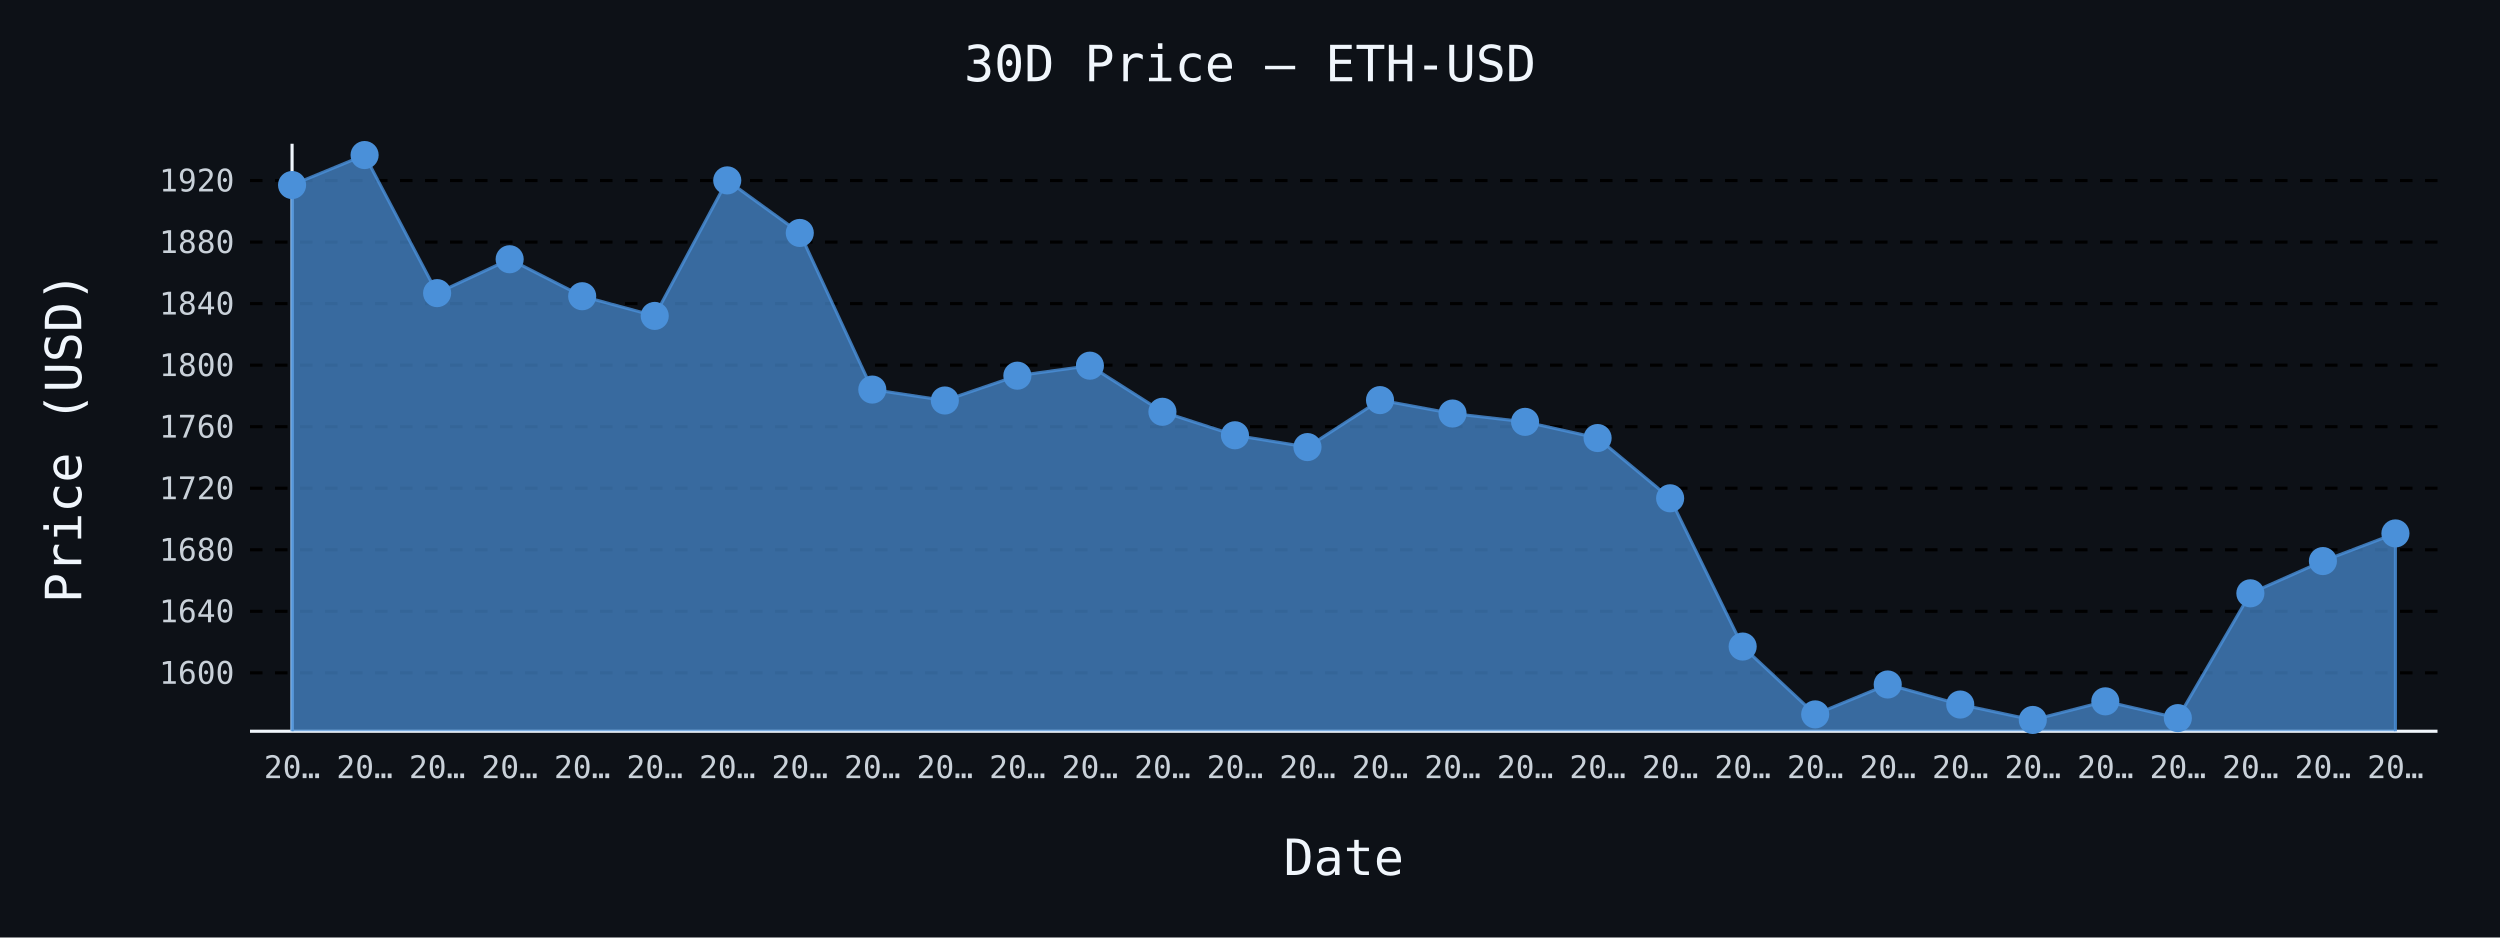
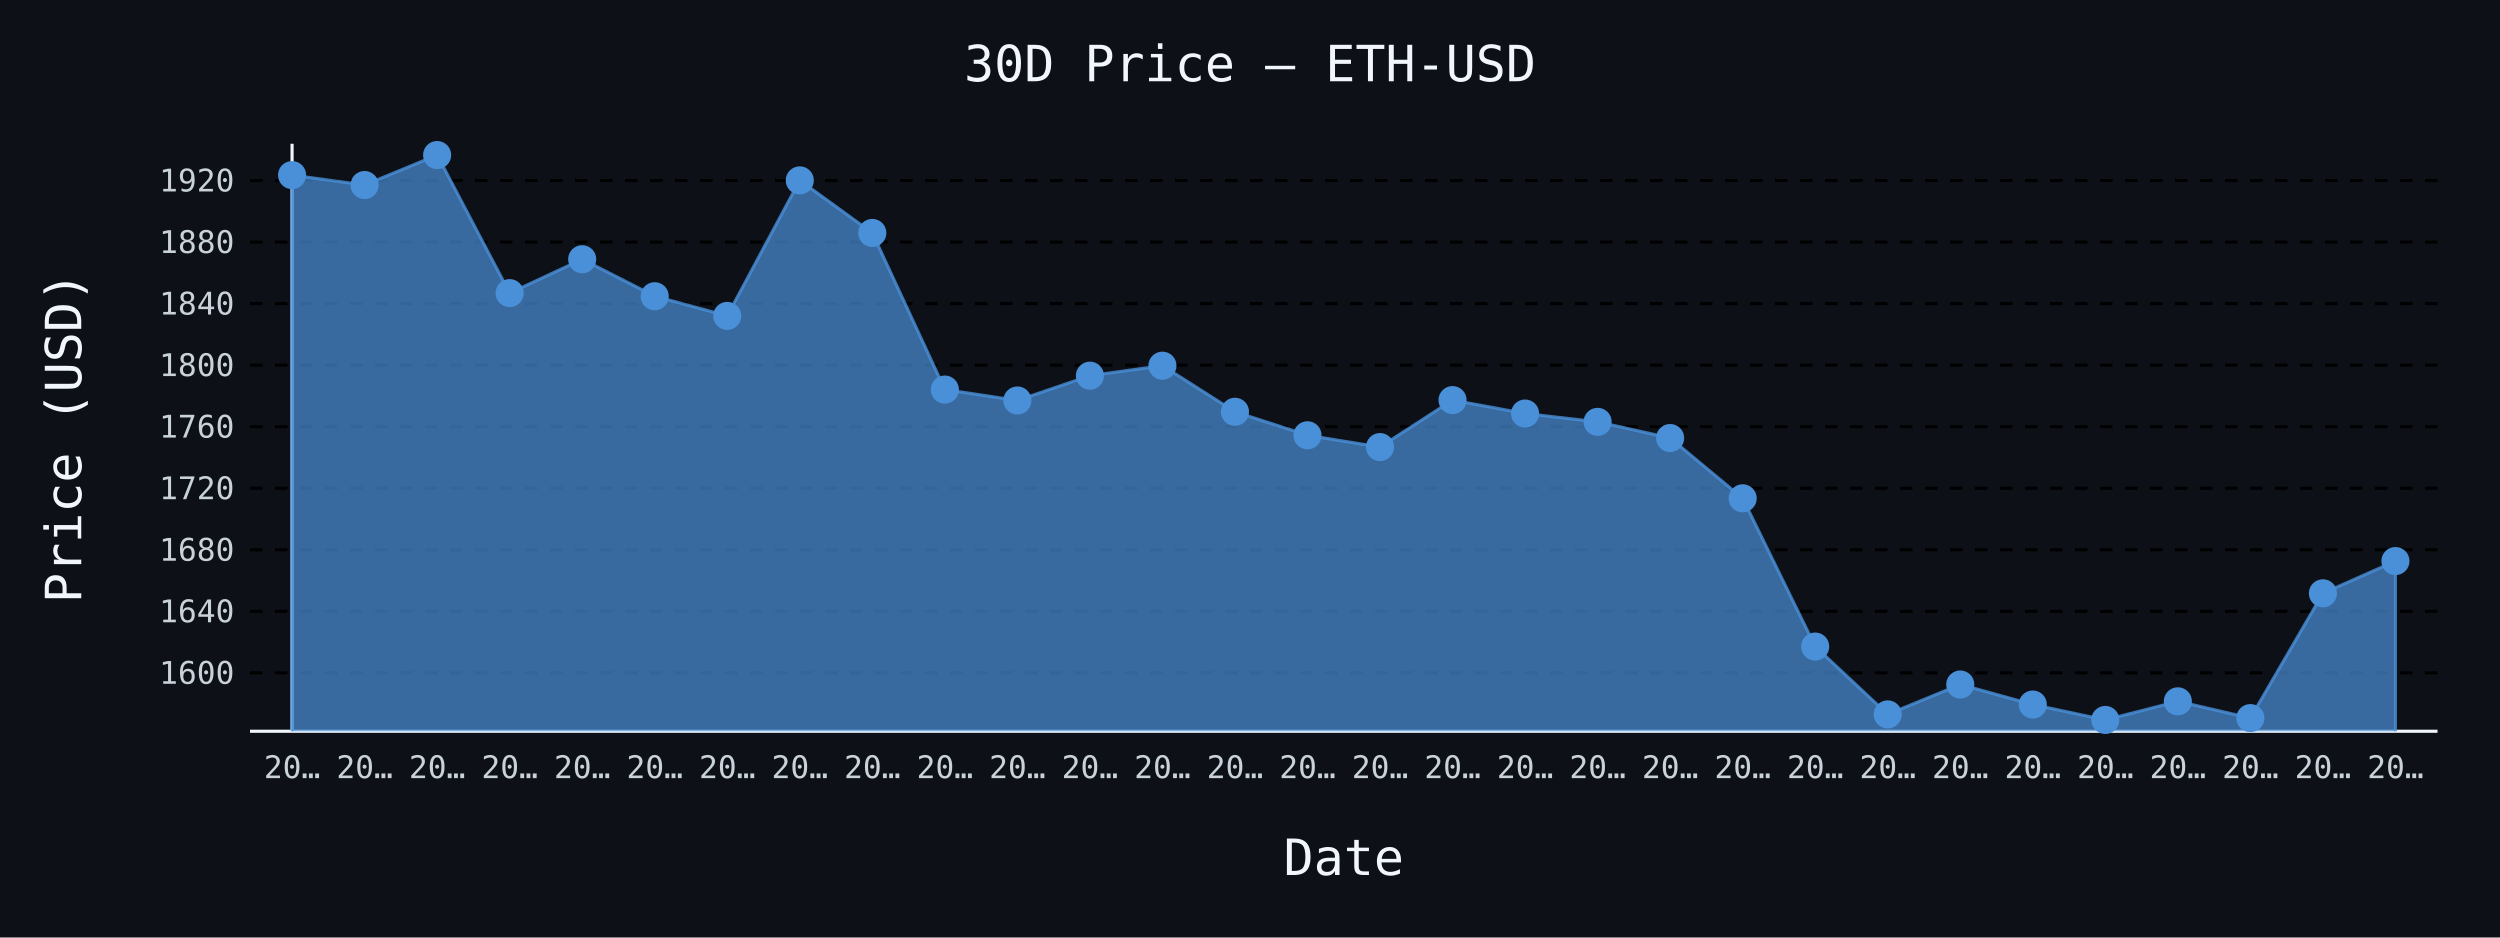
- <svg xmlns="http://www.w3.org/2000/svg" id="chart-be6b2790-581c-4b60-a087-d50cf2788fd3" class="pygal-chart" viewBox="0 0 800 300">
+ <svg xmlns="http://www.w3.org/2000/svg" id="chart-71eefc52-76d6-4fdf-9a69-341ac055987a" class="pygal-chart" viewBox="0 0 800 300">
  <defs>
-     <style type="text/css">#chart-be6b2790-581c-4b60-a087-d50cf2788fd3{-webkit-user-select:none;-webkit-font-smoothing:antialiased;font-family:monospace}#chart-be6b2790-581c-4b60-a087-d50cf2788fd3 .title{font-family:monospace;font-size:16px}#chart-be6b2790-581c-4b60-a087-d50cf2788fd3 .legends .legend text{font-family:monospace;font-size:14px}#chart-be6b2790-581c-4b60-a087-d50cf2788fd3 .axis text{font-family:monospace;font-size:10px}#chart-be6b2790-581c-4b60-a087-d50cf2788fd3 .axis text.major{font-family:monospace;font-size:10px}#chart-be6b2790-581c-4b60-a087-d50cf2788fd3 .text-overlay text.value{font-family:monospace;font-size:16px}#chart-be6b2790-581c-4b60-a087-d50cf2788fd3 .text-overlay text.label{font-family:monospace;font-size:10px}#chart-be6b2790-581c-4b60-a087-d50cf2788fd3 .tooltip{font-family:monospace;font-size:14px}#chart-be6b2790-581c-4b60-a087-d50cf2788fd3 text.no_data{font-family:monospace;font-size:64px}
- #chart-be6b2790-581c-4b60-a087-d50cf2788fd3{background-color:#0d1117}#chart-be6b2790-581c-4b60-a087-d50cf2788fd3 path,#chart-be6b2790-581c-4b60-a087-d50cf2788fd3 line,#chart-be6b2790-581c-4b60-a087-d50cf2788fd3 rect,#chart-be6b2790-581c-4b60-a087-d50cf2788fd3 circle{-webkit-transition:150ms;-moz-transition:150ms;transition:150ms}#chart-be6b2790-581c-4b60-a087-d50cf2788fd3 .graph &gt; .background{fill:#0d1117}#chart-be6b2790-581c-4b60-a087-d50cf2788fd3 .plot &gt; .background{fill:#0d1117}#chart-be6b2790-581c-4b60-a087-d50cf2788fd3 .graph{fill:#c9d1d9}#chart-be6b2790-581c-4b60-a087-d50cf2788fd3 text.no_data{fill:#f0f6fc}#chart-be6b2790-581c-4b60-a087-d50cf2788fd3 .title{fill:#f0f6fc}#chart-be6b2790-581c-4b60-a087-d50cf2788fd3 .legends .legend text{fill:#c9d1d9}#chart-be6b2790-581c-4b60-a087-d50cf2788fd3 .legends .legend:hover text{fill:#f0f6fc}#chart-be6b2790-581c-4b60-a087-d50cf2788fd3 .axis .line{stroke:#f0f6fc}#chart-be6b2790-581c-4b60-a087-d50cf2788fd3 .axis .guide.line{stroke:#8b949e}#chart-be6b2790-581c-4b60-a087-d50cf2788fd3 .axis .major.line{stroke:#c9d1d9}#chart-be6b2790-581c-4b60-a087-d50cf2788fd3 .axis text.major{fill:#f0f6fc}#chart-be6b2790-581c-4b60-a087-d50cf2788fd3 .axis.y .guides:hover .guide.line,#chart-be6b2790-581c-4b60-a087-d50cf2788fd3 .line-graph .axis.x .guides:hover .guide.line,#chart-be6b2790-581c-4b60-a087-d50cf2788fd3 .stackedline-graph .axis.x .guides:hover .guide.line,#chart-be6b2790-581c-4b60-a087-d50cf2788fd3 .xy-graph .axis.x .guides:hover .guide.line{stroke:#f0f6fc}#chart-be6b2790-581c-4b60-a087-d50cf2788fd3 .axis .guides:hover text{fill:#f0f6fc}#chart-be6b2790-581c-4b60-a087-d50cf2788fd3 .reactive{fill-opacity:.7;stroke-opacity:.8;stroke-width:1}#chart-be6b2790-581c-4b60-a087-d50cf2788fd3 .ci{stroke:#c9d1d9}#chart-be6b2790-581c-4b60-a087-d50cf2788fd3 .reactive.active,#chart-be6b2790-581c-4b60-a087-d50cf2788fd3 .active .reactive{fill-opacity:.8;stroke-opacity:.9;stroke-width:4}#chart-be6b2790-581c-4b60-a087-d50cf2788fd3 .ci .reactive.active{stroke-width:1.5}#chart-be6b2790-581c-4b60-a087-d50cf2788fd3 .series text{fill:#f0f6fc}#chart-be6b2790-581c-4b60-a087-d50cf2788fd3 .tooltip rect{fill:#0d1117;stroke:#f0f6fc;-webkit-transition:opacity 150ms;-moz-transition:opacity 150ms;transition:opacity 150ms}#chart-be6b2790-581c-4b60-a087-d50cf2788fd3 .tooltip .label{fill:#c9d1d9}#chart-be6b2790-581c-4b60-a087-d50cf2788fd3 .tooltip .label{fill:#c9d1d9}#chart-be6b2790-581c-4b60-a087-d50cf2788fd3 .tooltip .legend{font-size:.8em;fill:#8b949e}#chart-be6b2790-581c-4b60-a087-d50cf2788fd3 .tooltip .x_label{font-size:.6em;fill:#f0f6fc}#chart-be6b2790-581c-4b60-a087-d50cf2788fd3 .tooltip .xlink{font-size:.5em;text-decoration:underline}#chart-be6b2790-581c-4b60-a087-d50cf2788fd3 .tooltip .value{font-size:1.5em}#chart-be6b2790-581c-4b60-a087-d50cf2788fd3 .bound{font-size:.5em}#chart-be6b2790-581c-4b60-a087-d50cf2788fd3 .max-value{font-size:.75em;fill:#8b949e}#chart-be6b2790-581c-4b60-a087-d50cf2788fd3 .map-element{fill:#0d1117;stroke:#8b949e !important}#chart-be6b2790-581c-4b60-a087-d50cf2788fd3 .map-element .reactive{fill-opacity:inherit;stroke-opacity:inherit}#chart-be6b2790-581c-4b60-a087-d50cf2788fd3 .color-0,#chart-be6b2790-581c-4b60-a087-d50cf2788fd3 .color-0 a:visited{stroke:#4a90d9;fill:#4a90d9}#chart-be6b2790-581c-4b60-a087-d50cf2788fd3 .text-overlay .color-0 text{fill:black}
- #chart-be6b2790-581c-4b60-a087-d50cf2788fd3 text.no_data{text-anchor:middle}#chart-be6b2790-581c-4b60-a087-d50cf2788fd3 .guide.line{fill:none}#chart-be6b2790-581c-4b60-a087-d50cf2788fd3 .centered{text-anchor:middle}#chart-be6b2790-581c-4b60-a087-d50cf2788fd3 .title{text-anchor:middle}#chart-be6b2790-581c-4b60-a087-d50cf2788fd3 .legends .legend text{fill-opacity:1}#chart-be6b2790-581c-4b60-a087-d50cf2788fd3 .axis.x text{text-anchor:middle}#chart-be6b2790-581c-4b60-a087-d50cf2788fd3 .axis.x:not(.web) text[transform]{text-anchor:start}#chart-be6b2790-581c-4b60-a087-d50cf2788fd3 .axis.x:not(.web) text[transform].backwards{text-anchor:end}#chart-be6b2790-581c-4b60-a087-d50cf2788fd3 .axis.y text{text-anchor:end}#chart-be6b2790-581c-4b60-a087-d50cf2788fd3 .axis.y text[transform].backwards{text-anchor:start}#chart-be6b2790-581c-4b60-a087-d50cf2788fd3 .axis.y2 text{text-anchor:start}#chart-be6b2790-581c-4b60-a087-d50cf2788fd3 .axis.y2 text[transform].backwards{text-anchor:end}#chart-be6b2790-581c-4b60-a087-d50cf2788fd3 .axis .guide.line{stroke-dasharray:4,4;stroke:black}#chart-be6b2790-581c-4b60-a087-d50cf2788fd3 .axis .major.guide.line{stroke-dasharray:6,6;stroke:black}#chart-be6b2790-581c-4b60-a087-d50cf2788fd3 .horizontal .axis.y .guide.line,#chart-be6b2790-581c-4b60-a087-d50cf2788fd3 .horizontal .axis.y2 .guide.line,#chart-be6b2790-581c-4b60-a087-d50cf2788fd3 .vertical .axis.x .guide.line{opacity:0}#chart-be6b2790-581c-4b60-a087-d50cf2788fd3 .horizontal .axis.always_show .guide.line,#chart-be6b2790-581c-4b60-a087-d50cf2788fd3 .vertical .axis.always_show .guide.line{opacity:1 !important}#chart-be6b2790-581c-4b60-a087-d50cf2788fd3 .axis.y .guides:hover .guide.line,#chart-be6b2790-581c-4b60-a087-d50cf2788fd3 .axis.y2 .guides:hover .guide.line,#chart-be6b2790-581c-4b60-a087-d50cf2788fd3 .axis.x .guides:hover .guide.line{opacity:1}#chart-be6b2790-581c-4b60-a087-d50cf2788fd3 .axis .guides:hover text{opacity:1}#chart-be6b2790-581c-4b60-a087-d50cf2788fd3 .nofill{fill:none}#chart-be6b2790-581c-4b60-a087-d50cf2788fd3 .subtle-fill{fill-opacity:.2}#chart-be6b2790-581c-4b60-a087-d50cf2788fd3 .dot{stroke-width:1px;fill-opacity:1;stroke-opacity:1}#chart-be6b2790-581c-4b60-a087-d50cf2788fd3 .dot.active{stroke-width:5px}#chart-be6b2790-581c-4b60-a087-d50cf2788fd3 .dot.negative{fill:transparent}#chart-be6b2790-581c-4b60-a087-d50cf2788fd3 text,#chart-be6b2790-581c-4b60-a087-d50cf2788fd3 tspan{stroke:none !important}#chart-be6b2790-581c-4b60-a087-d50cf2788fd3 .series text.active{opacity:1}#chart-be6b2790-581c-4b60-a087-d50cf2788fd3 .tooltip rect{fill-opacity:.95;stroke-width:.5}#chart-be6b2790-581c-4b60-a087-d50cf2788fd3 .tooltip text{fill-opacity:1}#chart-be6b2790-581c-4b60-a087-d50cf2788fd3 .showable{visibility:hidden}#chart-be6b2790-581c-4b60-a087-d50cf2788fd3 .showable.shown{visibility:visible}#chart-be6b2790-581c-4b60-a087-d50cf2788fd3 .gauge-background{fill:rgba(229,229,229,1);stroke:none}#chart-be6b2790-581c-4b60-a087-d50cf2788fd3 .bg-lines{stroke:#0d1117;stroke-width:2px}</style>
+     <style type="text/css">#chart-71eefc52-76d6-4fdf-9a69-341ac055987a{-webkit-user-select:none;-webkit-font-smoothing:antialiased;font-family:monospace}#chart-71eefc52-76d6-4fdf-9a69-341ac055987a .title{font-family:monospace;font-size:16px}#chart-71eefc52-76d6-4fdf-9a69-341ac055987a .legends .legend text{font-family:monospace;font-size:14px}#chart-71eefc52-76d6-4fdf-9a69-341ac055987a .axis text{font-family:monospace;font-size:10px}#chart-71eefc52-76d6-4fdf-9a69-341ac055987a .axis text.major{font-family:monospace;font-size:10px}#chart-71eefc52-76d6-4fdf-9a69-341ac055987a .text-overlay text.value{font-family:monospace;font-size:16px}#chart-71eefc52-76d6-4fdf-9a69-341ac055987a .text-overlay text.label{font-family:monospace;font-size:10px}#chart-71eefc52-76d6-4fdf-9a69-341ac055987a .tooltip{font-family:monospace;font-size:14px}#chart-71eefc52-76d6-4fdf-9a69-341ac055987a text.no_data{font-family:monospace;font-size:64px}
+ #chart-71eefc52-76d6-4fdf-9a69-341ac055987a{background-color:#0d1117}#chart-71eefc52-76d6-4fdf-9a69-341ac055987a path,#chart-71eefc52-76d6-4fdf-9a69-341ac055987a line,#chart-71eefc52-76d6-4fdf-9a69-341ac055987a rect,#chart-71eefc52-76d6-4fdf-9a69-341ac055987a circle{-webkit-transition:150ms;-moz-transition:150ms;transition:150ms}#chart-71eefc52-76d6-4fdf-9a69-341ac055987a .graph &gt; .background{fill:#0d1117}#chart-71eefc52-76d6-4fdf-9a69-341ac055987a .plot &gt; .background{fill:#0d1117}#chart-71eefc52-76d6-4fdf-9a69-341ac055987a .graph{fill:#c9d1d9}#chart-71eefc52-76d6-4fdf-9a69-341ac055987a text.no_data{fill:#f0f6fc}#chart-71eefc52-76d6-4fdf-9a69-341ac055987a .title{fill:#f0f6fc}#chart-71eefc52-76d6-4fdf-9a69-341ac055987a .legends .legend text{fill:#c9d1d9}#chart-71eefc52-76d6-4fdf-9a69-341ac055987a .legends .legend:hover text{fill:#f0f6fc}#chart-71eefc52-76d6-4fdf-9a69-341ac055987a .axis .line{stroke:#f0f6fc}#chart-71eefc52-76d6-4fdf-9a69-341ac055987a .axis .guide.line{stroke:#8b949e}#chart-71eefc52-76d6-4fdf-9a69-341ac055987a .axis .major.line{stroke:#c9d1d9}#chart-71eefc52-76d6-4fdf-9a69-341ac055987a .axis text.major{fill:#f0f6fc}#chart-71eefc52-76d6-4fdf-9a69-341ac055987a .axis.y .guides:hover .guide.line,#chart-71eefc52-76d6-4fdf-9a69-341ac055987a .line-graph .axis.x .guides:hover .guide.line,#chart-71eefc52-76d6-4fdf-9a69-341ac055987a .stackedline-graph .axis.x .guides:hover .guide.line,#chart-71eefc52-76d6-4fdf-9a69-341ac055987a .xy-graph .axis.x .guides:hover .guide.line{stroke:#f0f6fc}#chart-71eefc52-76d6-4fdf-9a69-341ac055987a .axis .guides:hover text{fill:#f0f6fc}#chart-71eefc52-76d6-4fdf-9a69-341ac055987a .reactive{fill-opacity:.7;stroke-opacity:.8;stroke-width:1}#chart-71eefc52-76d6-4fdf-9a69-341ac055987a .ci{stroke:#c9d1d9}#chart-71eefc52-76d6-4fdf-9a69-341ac055987a .reactive.active,#chart-71eefc52-76d6-4fdf-9a69-341ac055987a .active .reactive{fill-opacity:.8;stroke-opacity:.9;stroke-width:4}#chart-71eefc52-76d6-4fdf-9a69-341ac055987a .ci .reactive.active{stroke-width:1.5}#chart-71eefc52-76d6-4fdf-9a69-341ac055987a .series text{fill:#f0f6fc}#chart-71eefc52-76d6-4fdf-9a69-341ac055987a .tooltip rect{fill:#0d1117;stroke:#f0f6fc;-webkit-transition:opacity 150ms;-moz-transition:opacity 150ms;transition:opacity 150ms}#chart-71eefc52-76d6-4fdf-9a69-341ac055987a .tooltip .label{fill:#c9d1d9}#chart-71eefc52-76d6-4fdf-9a69-341ac055987a .tooltip .label{fill:#c9d1d9}#chart-71eefc52-76d6-4fdf-9a69-341ac055987a .tooltip .legend{font-size:.8em;fill:#8b949e}#chart-71eefc52-76d6-4fdf-9a69-341ac055987a .tooltip .x_label{font-size:.6em;fill:#f0f6fc}#chart-71eefc52-76d6-4fdf-9a69-341ac055987a .tooltip .xlink{font-size:.5em;text-decoration:underline}#chart-71eefc52-76d6-4fdf-9a69-341ac055987a .tooltip .value{font-size:1.5em}#chart-71eefc52-76d6-4fdf-9a69-341ac055987a .bound{font-size:.5em}#chart-71eefc52-76d6-4fdf-9a69-341ac055987a .max-value{font-size:.75em;fill:#8b949e}#chart-71eefc52-76d6-4fdf-9a69-341ac055987a .map-element{fill:#0d1117;stroke:#8b949e !important}#chart-71eefc52-76d6-4fdf-9a69-341ac055987a .map-element .reactive{fill-opacity:inherit;stroke-opacity:inherit}#chart-71eefc52-76d6-4fdf-9a69-341ac055987a .color-0,#chart-71eefc52-76d6-4fdf-9a69-341ac055987a .color-0 a:visited{stroke:#4a90d9;fill:#4a90d9}#chart-71eefc52-76d6-4fdf-9a69-341ac055987a .text-overlay .color-0 text{fill:black}
+ #chart-71eefc52-76d6-4fdf-9a69-341ac055987a text.no_data{text-anchor:middle}#chart-71eefc52-76d6-4fdf-9a69-341ac055987a .guide.line{fill:none}#chart-71eefc52-76d6-4fdf-9a69-341ac055987a .centered{text-anchor:middle}#chart-71eefc52-76d6-4fdf-9a69-341ac055987a .title{text-anchor:middle}#chart-71eefc52-76d6-4fdf-9a69-341ac055987a .legends .legend text{fill-opacity:1}#chart-71eefc52-76d6-4fdf-9a69-341ac055987a .axis.x text{text-anchor:middle}#chart-71eefc52-76d6-4fdf-9a69-341ac055987a .axis.x:not(.web) text[transform]{text-anchor:start}#chart-71eefc52-76d6-4fdf-9a69-341ac055987a .axis.x:not(.web) text[transform].backwards{text-anchor:end}#chart-71eefc52-76d6-4fdf-9a69-341ac055987a .axis.y text{text-anchor:end}#chart-71eefc52-76d6-4fdf-9a69-341ac055987a .axis.y text[transform].backwards{text-anchor:start}#chart-71eefc52-76d6-4fdf-9a69-341ac055987a .axis.y2 text{text-anchor:start}#chart-71eefc52-76d6-4fdf-9a69-341ac055987a .axis.y2 text[transform].backwards{text-anchor:end}#chart-71eefc52-76d6-4fdf-9a69-341ac055987a .axis .guide.line{stroke-dasharray:4,4;stroke:black}#chart-71eefc52-76d6-4fdf-9a69-341ac055987a .axis .major.guide.line{stroke-dasharray:6,6;stroke:black}#chart-71eefc52-76d6-4fdf-9a69-341ac055987a .horizontal .axis.y .guide.line,#chart-71eefc52-76d6-4fdf-9a69-341ac055987a .horizontal .axis.y2 .guide.line,#chart-71eefc52-76d6-4fdf-9a69-341ac055987a .vertical .axis.x .guide.line{opacity:0}#chart-71eefc52-76d6-4fdf-9a69-341ac055987a .horizontal .axis.always_show .guide.line,#chart-71eefc52-76d6-4fdf-9a69-341ac055987a .vertical .axis.always_show .guide.line{opacity:1 !important}#chart-71eefc52-76d6-4fdf-9a69-341ac055987a .axis.y .guides:hover .guide.line,#chart-71eefc52-76d6-4fdf-9a69-341ac055987a .axis.y2 .guides:hover .guide.line,#chart-71eefc52-76d6-4fdf-9a69-341ac055987a .axis.x .guides:hover .guide.line{opacity:1}#chart-71eefc52-76d6-4fdf-9a69-341ac055987a .axis .guides:hover text{opacity:1}#chart-71eefc52-76d6-4fdf-9a69-341ac055987a .nofill{fill:none}#chart-71eefc52-76d6-4fdf-9a69-341ac055987a .subtle-fill{fill-opacity:.2}#chart-71eefc52-76d6-4fdf-9a69-341ac055987a .dot{stroke-width:1px;fill-opacity:1;stroke-opacity:1}#chart-71eefc52-76d6-4fdf-9a69-341ac055987a .dot.active{stroke-width:5px}#chart-71eefc52-76d6-4fdf-9a69-341ac055987a .dot.negative{fill:transparent}#chart-71eefc52-76d6-4fdf-9a69-341ac055987a text,#chart-71eefc52-76d6-4fdf-9a69-341ac055987a tspan{stroke:none !important}#chart-71eefc52-76d6-4fdf-9a69-341ac055987a .series text.active{opacity:1}#chart-71eefc52-76d6-4fdf-9a69-341ac055987a .tooltip rect{fill-opacity:.95;stroke-width:.5}#chart-71eefc52-76d6-4fdf-9a69-341ac055987a .tooltip text{fill-opacity:1}#chart-71eefc52-76d6-4fdf-9a69-341ac055987a .showable{visibility:hidden}#chart-71eefc52-76d6-4fdf-9a69-341ac055987a .showable.shown{visibility:visible}#chart-71eefc52-76d6-4fdf-9a69-341ac055987a .gauge-background{fill:rgba(229,229,229,1);stroke:none}#chart-71eefc52-76d6-4fdf-9a69-341ac055987a .bg-lines{stroke:#0d1117;stroke-width:2px}</style>
  </defs>
  <g class="graph line-graph vertical">
    <rect x="0" y="0" width="800" height="300" class="background" />
    <g transform="translate(80, 46)" class="plot">
      <rect x="0" y="0" width="700.0" height="188" class="background" />
      <g class="axis y always_show">
        <path d="M0 188 h700" class="line" />
        <g class="guides">
          <path d="M0 169.31 h700" class="guide line" />
          <text x="-5" y="172.81" class="">1600</text>
        </g>
        <g class="guides">
          <path d="M0 149.618 h700" class="guide line" />
          <text x="-5" y="153.118" class="">1640</text>
        </g>
        <g class="guides">
          <path d="M0 129.926 h700" class="guide line" />
          <text x="-5" y="133.426" class="">1680</text>
        </g>
        <g class="guides">
          <path d="M0 110.234 h700" class="guide line" />
          <text x="-5" y="113.734" class="">1720</text>
        </g>
        <g class="guides">
          <path d="M0 90.542 h700" class="guide line" />
          <text x="-5" y="94.042" class="">1760</text>
        </g>
        <g class="guides">
          <path d="M0 70.849 h700" class="guide line" />
          <text x="-5" y="74.349" class="">1800</text>
        </g>
        <g class="guides">
          <path d="M0 51.157 h700" class="guide line" />
          <text x="-5" y="54.657" class="">1840</text>
        </g>
        <g class="guides">
          <path d="M0 31.465 h700" class="guide line" />
          <text x="-5" y="34.965" class="">1880</text>
        </g>
        <g class="guides">
          <path d="M0 11.773 h700" class="guide line" />
          <text x="-5" y="15.273" class="">1920</text>
        </g>
      </g>
      <g class="axis x">
        <g class="guides">
          <path d="M13.462 0 v188" class="line" />
          <text x="13.462" y="203.0" class="">20…</text>
        </g>
        <g class="guides">
          <path d="M36.671 0 v188" class="guide line" />
          <text x="36.671" y="203.0" class="">20…</text>
        </g>
        <g class="guides">
          <path d="M59.881 0 v188" class="guide line" />
          <text x="59.881" y="203.0" class="">20…</text>
        </g>
        <g class="guides">
          <path d="M83.09 0 v188" class="guide line" />
          <text x="83.09" y="203.0" class="">20…</text>
        </g>
        <g class="guides">
          <path d="M106.3 0 v188" class="guide line" />
          <text x="106.3" y="203.0" class="">20…</text>
        </g>
        <g class="guides">
          <path d="M129.509 0 v188" class="guide line" />
          <text x="129.509" y="203.0" class="">20…</text>
        </g>
        <g class="guides">
          <path d="M152.719 0 v188" class="guide line" />
          <text x="152.719" y="203.0" class="">20…</text>
        </g>
        <g class="guides">
          <path d="M175.928 0 v188" class="guide line" />
          <text x="175.928" y="203.0" class="">20…</text>
        </g>
        <g class="guides">
          <path d="M199.138 0 v188" class="guide line" />
          <text x="199.138" y="203.0" class="">20…</text>
        </g>
        <g class="guides">
          <path d="M222.347 0 v188" class="guide line" />
          <text x="222.347" y="203.0" class="">20…</text>
        </g>
        <g class="guides">
          <path d="M245.557 0 v188" class="guide line" />
          <text x="245.557" y="203.0" class="">20…</text>
        </g>
        <g class="guides">
          <path d="M268.767 0 v188" class="guide line" />
          <text x="268.767" y="203.0" class="">20…</text>
        </g>
        <g class="guides">
          <path d="M291.976 0 v188" class="guide line" />
          <text x="291.976" y="203.0" class="">20…</text>
        </g>
        <g class="guides">
          <path d="M315.186 0 v188" class="guide line" />
          <text x="315.186" y="203.0" class="">20…</text>
        </g>
        <g class="guides">
          <path d="M338.395 0 v188" class="guide line" />
          <text x="338.395" y="203.0" class="">20…</text>
        </g>
        <g class="guides">
          <path d="M361.605 0 v188" class="guide line" />
          <text x="361.605" y="203.0" class="">20…</text>
        </g>
        <g class="guides">
          <path d="M384.814 0 v188" class="guide line" />
          <text x="384.814" y="203.0" class="">20…</text>
        </g>
        <g class="guides">
          <path d="M408.024 0 v188" class="guide line" />
          <text x="408.024" y="203.0" class="">20…</text>
        </g>
        <g class="guides">
          <path d="M431.233 0 v188" class="guide line" />
          <text x="431.233" y="203.0" class="">20…</text>
        </g>
        <g class="guides">
          <path d="M454.443 0 v188" class="guide line" />
          <text x="454.443" y="203.0" class="">20…</text>
        </g>
        <g class="guides">
          <path d="M477.653 0 v188" class="guide line" />
          <text x="477.653" y="203.0" class="">20…</text>
        </g>
        <g class="guides">
          <path d="M500.862 0 v188" class="guide line" />
          <text x="500.862" y="203.0" class="">20…</text>
        </g>
        <g class="guides">
          <path d="M524.072 0 v188" class="guide line" />
          <text x="524.072" y="203.0" class="">20…</text>
        </g>
        <g class="guides">
          <path d="M547.281 0 v188" class="guide line" />
          <text x="547.281" y="203.0" class="">20…</text>
        </g>
        <g class="guides">
          <path d="M570.491 0 v188" class="guide line" />
          <text x="570.491" y="203.0" class="">20…</text>
        </g>
        <g class="guides">
          <path d="M593.7 0 v188" class="guide line" />
          <text x="593.7" y="203.0" class="">20…</text>
        </g>
        <g class="guides">
          <path d="M616.91 0 v188" class="guide line" />
          <text x="616.91" y="203.0" class="">20…</text>
        </g>
        <g class="guides">
          <path d="M640.119 0 v188" class="guide line" />
          <text x="640.119" y="203.0" class="">20…</text>
        </g>
        <g class="guides">
          <path d="M663.329 0 v188" class="guide line" />
          <text x="663.329" y="203.0" class="">20…</text>
        </g>
        <g class="guides">
          <path d="M686.538 0 v188" class="guide line" />
          <text x="686.538" y="203.0" class="">20…</text>
        </g>
      </g>
      <g class="series serie-0 color-0">
-         <path d="M13.462 188 L13.462 13.21 36.671 3.615 59.881 47.8 83.09 36.959 106.3 48.794 129.509 55.091 152.719 11.724 175.928 28.541 199.138 78.662 222.347 82.158 245.557 74.217 268.767 71.017 291.976 85.771 315.186 93.289 338.395 97.065 361.605 82.035 384.814 86.332 408.024 88.996 431.233 94.17 454.443 113.458 477.653 160.897 500.862 182.607 524.072 173.037 547.281 179.452 570.491 184.385 593.7 178.428 616.91 183.794 640.119 143.863 663.329 133.539 686.538 124.698 686.538 188" class="line reactive" />
+         <path d="M13.462 188 L13.462 10.035 36.671 13.21 59.881 3.615 83.09 47.8 106.3 36.959 129.509 48.794 152.719 55.091 175.928 11.724 199.138 28.541 222.347 78.662 245.557 82.158 268.767 74.217 291.976 71.017 315.186 85.771 338.395 93.289 361.605 97.065 384.814 82.035 408.024 86.332 431.233 88.996 454.443 94.17 477.653 113.458 500.862 160.897 524.072 182.607 547.281 173.037 570.491 179.452 593.7 184.385 616.91 178.428 640.119 183.794 663.329 143.863 686.538 133.539 686.538 188" class="line reactive" />
      </g>
    </g>
    <g class="titles">
      <text x="400.0" y="26" class="title plot_title">30D Price — ETH-USD</text>
      <text x="430.0" y="280" class="title">Date</text>
      <text x="0" y="166.0" class="title" transform="rotate(-90 0 140)">Price (USD)</text>
    </g>
    <g transform="translate(80, 46)" class="plot overlay">
      <g class="series serie-0 color-0">
        <g class="dots">
-           <circle cx="13.462" cy="13.21" r="4" class="dot reactive tooltip-trigger" />
-         </g>
-         <g class="dots">
-           <circle cx="36.671" cy="3.615" r="4" class="dot reactive tooltip-trigger" />
-         </g>
-         <g class="dots">
-           <circle cx="59.881" cy="47.8" r="4" class="dot reactive tooltip-trigger" />
-         </g>
-         <g class="dots">
-           <circle cx="83.09" cy="36.959" r="4" class="dot reactive tooltip-trigger" />
-         </g>
-         <g class="dots">
-           <circle cx="106.3" cy="48.794" r="4" class="dot reactive tooltip-trigger" />
-         </g>
-         <g class="dots">
-           <circle cx="129.509" cy="55.091" r="4" class="dot reactive tooltip-trigger" />
-         </g>
-         <g class="dots">
-           <circle cx="152.719" cy="11.724" r="4" class="dot reactive tooltip-trigger" />
-         </g>
-         <g class="dots">
-           <circle cx="175.928" cy="28.541" r="4" class="dot reactive tooltip-trigger" />
-         </g>
-         <g class="dots">
-           <circle cx="199.138" cy="78.662" r="4" class="dot reactive tooltip-trigger" />
-         </g>
-         <g class="dots">
-           <circle cx="222.347" cy="82.158" r="4" class="dot reactive tooltip-trigger" />
-         </g>
-         <g class="dots">
-           <circle cx="245.557" cy="74.217" r="4" class="dot reactive tooltip-trigger" />
-         </g>
-         <g class="dots">
-           <circle cx="268.767" cy="71.017" r="4" class="dot reactive tooltip-trigger" />
-         </g>
-         <g class="dots">
-           <circle cx="291.976" cy="85.771" r="4" class="dot reactive tooltip-trigger" />
-         </g>
-         <g class="dots">
-           <circle cx="315.186" cy="93.289" r="4" class="dot reactive tooltip-trigger" />
-         </g>
-         <g class="dots">
-           <circle cx="338.395" cy="97.065" r="4" class="dot reactive tooltip-trigger" />
-         </g>
-         <g class="dots">
-           <circle cx="361.605" cy="82.035" r="4" class="dot reactive tooltip-trigger" />
-         </g>
-         <g class="dots">
-           <circle cx="384.814" cy="86.332" r="4" class="dot reactive tooltip-trigger" />
-         </g>
-         <g class="dots">
-           <circle cx="408.024" cy="88.996" r="4" class="dot reactive tooltip-trigger" />
-         </g>
-         <g class="dots">
-           <circle cx="431.233" cy="94.17" r="4" class="dot reactive tooltip-trigger" />
-         </g>
-         <g class="dots">
-           <circle cx="454.443" cy="113.458" r="4" class="dot reactive tooltip-trigger" />
-         </g>
-         <g class="dots">
-           <circle cx="477.653" cy="160.897" r="4" class="dot reactive tooltip-trigger" />
-         </g>
-         <g class="dots">
-           <circle cx="500.862" cy="182.607" r="4" class="dot reactive tooltip-trigger" />
-         </g>
-         <g class="dots">
-           <circle cx="524.072" cy="173.037" r="4" class="dot reactive tooltip-trigger" />
-         </g>
-         <g class="dots">
-           <circle cx="547.281" cy="179.452" r="4" class="dot reactive tooltip-trigger" />
-         </g>
-         <g class="dots">
-           <circle cx="570.491" cy="184.385" r="4" class="dot reactive tooltip-trigger" />
-         </g>
-         <g class="dots">
-           <circle cx="593.7" cy="178.428" r="4" class="dot reactive tooltip-trigger" />
-         </g>
-         <g class="dots">
-           <circle cx="616.91" cy="183.794" r="4" class="dot reactive tooltip-trigger" />
-         </g>
-         <g class="dots">
-           <circle cx="640.119" cy="143.863" r="4" class="dot reactive tooltip-trigger" />
-         </g>
-         <g class="dots">
-           <circle cx="663.329" cy="133.539" r="4" class="dot reactive tooltip-trigger" />
-         </g>
-         <g class="dots">
-           <circle cx="686.538" cy="124.698" r="4" class="dot reactive tooltip-trigger" />
+           <circle cx="13.462" cy="10.035" r="4" class="dot reactive tooltip-trigger" />
+         </g>
+         <g class="dots">
+           <circle cx="36.671" cy="13.21" r="4" class="dot reactive tooltip-trigger" />
+         </g>
+         <g class="dots">
+           <circle cx="59.881" cy="3.615" r="4" class="dot reactive tooltip-trigger" />
+         </g>
+         <g class="dots">
+           <circle cx="83.09" cy="47.8" r="4" class="dot reactive tooltip-trigger" />
+         </g>
+         <g class="dots">
+           <circle cx="106.3" cy="36.959" r="4" class="dot reactive tooltip-trigger" />
+         </g>
+         <g class="dots">
+           <circle cx="129.509" cy="48.794" r="4" class="dot reactive tooltip-trigger" />
+         </g>
+         <g class="dots">
+           <circle cx="152.719" cy="55.091" r="4" class="dot reactive tooltip-trigger" />
+         </g>
+         <g class="dots">
+           <circle cx="175.928" cy="11.724" r="4" class="dot reactive tooltip-trigger" />
+         </g>
+         <g class="dots">
+           <circle cx="199.138" cy="28.541" r="4" class="dot reactive tooltip-trigger" />
+         </g>
+         <g class="dots">
+           <circle cx="222.347" cy="78.662" r="4" class="dot reactive tooltip-trigger" />
+         </g>
+         <g class="dots">
+           <circle cx="245.557" cy="82.158" r="4" class="dot reactive tooltip-trigger" />
+         </g>
+         <g class="dots">
+           <circle cx="268.767" cy="74.217" r="4" class="dot reactive tooltip-trigger" />
+         </g>
+         <g class="dots">
+           <circle cx="291.976" cy="71.017" r="4" class="dot reactive tooltip-trigger" />
+         </g>
+         <g class="dots">
+           <circle cx="315.186" cy="85.771" r="4" class="dot reactive tooltip-trigger" />
+         </g>
+         <g class="dots">
+           <circle cx="338.395" cy="93.289" r="4" class="dot reactive tooltip-trigger" />
+         </g>
+         <g class="dots">
+           <circle cx="361.605" cy="97.065" r="4" class="dot reactive tooltip-trigger" />
+         </g>
+         <g class="dots">
+           <circle cx="384.814" cy="82.035" r="4" class="dot reactive tooltip-trigger" />
+         </g>
+         <g class="dots">
+           <circle cx="408.024" cy="86.332" r="4" class="dot reactive tooltip-trigger" />
+         </g>
+         <g class="dots">
+           <circle cx="431.233" cy="88.996" r="4" class="dot reactive tooltip-trigger" />
+         </g>
+         <g class="dots">
+           <circle cx="454.443" cy="94.17" r="4" class="dot reactive tooltip-trigger" />
+         </g>
+         <g class="dots">
+           <circle cx="477.653" cy="113.458" r="4" class="dot reactive tooltip-trigger" />
+         </g>
+         <g class="dots">
+           <circle cx="500.862" cy="160.897" r="4" class="dot reactive tooltip-trigger" />
+         </g>
+         <g class="dots">
+           <circle cx="524.072" cy="182.607" r="4" class="dot reactive tooltip-trigger" />
+         </g>
+         <g class="dots">
+           <circle cx="547.281" cy="173.037" r="4" class="dot reactive tooltip-trigger" />
+         </g>
+         <g class="dots">
+           <circle cx="570.491" cy="179.452" r="4" class="dot reactive tooltip-trigger" />
+         </g>
+         <g class="dots">
+           <circle cx="593.7" cy="184.385" r="4" class="dot reactive tooltip-trigger" />
+         </g>
+         <g class="dots">
+           <circle cx="616.91" cy="178.428" r="4" class="dot reactive tooltip-trigger" />
+         </g>
+         <g class="dots">
+           <circle cx="640.119" cy="183.794" r="4" class="dot reactive tooltip-trigger" />
+         </g>
+         <g class="dots">
+           <circle cx="663.329" cy="143.863" r="4" class="dot reactive tooltip-trigger" />
+         </g>
+         <g class="dots">
+           <circle cx="686.538" cy="133.539" r="4" class="dot reactive tooltip-trigger" />
        </g>
      </g>
    </g>
    <g transform="translate(80, 46)" class="plot text-overlay">
      <g class="series serie-0 color-0" />
    </g>
    <g transform="translate(80, 46)" class="plot tooltip-overlay">
      <g transform="translate(0 0)" style="opacity: 0" class="tooltip">
        <rect rx="0" ry="0" width="0" height="0" class="tooltip-box" />
        <g class="text" />
      </g>
    </g>
  </g>
</svg>
